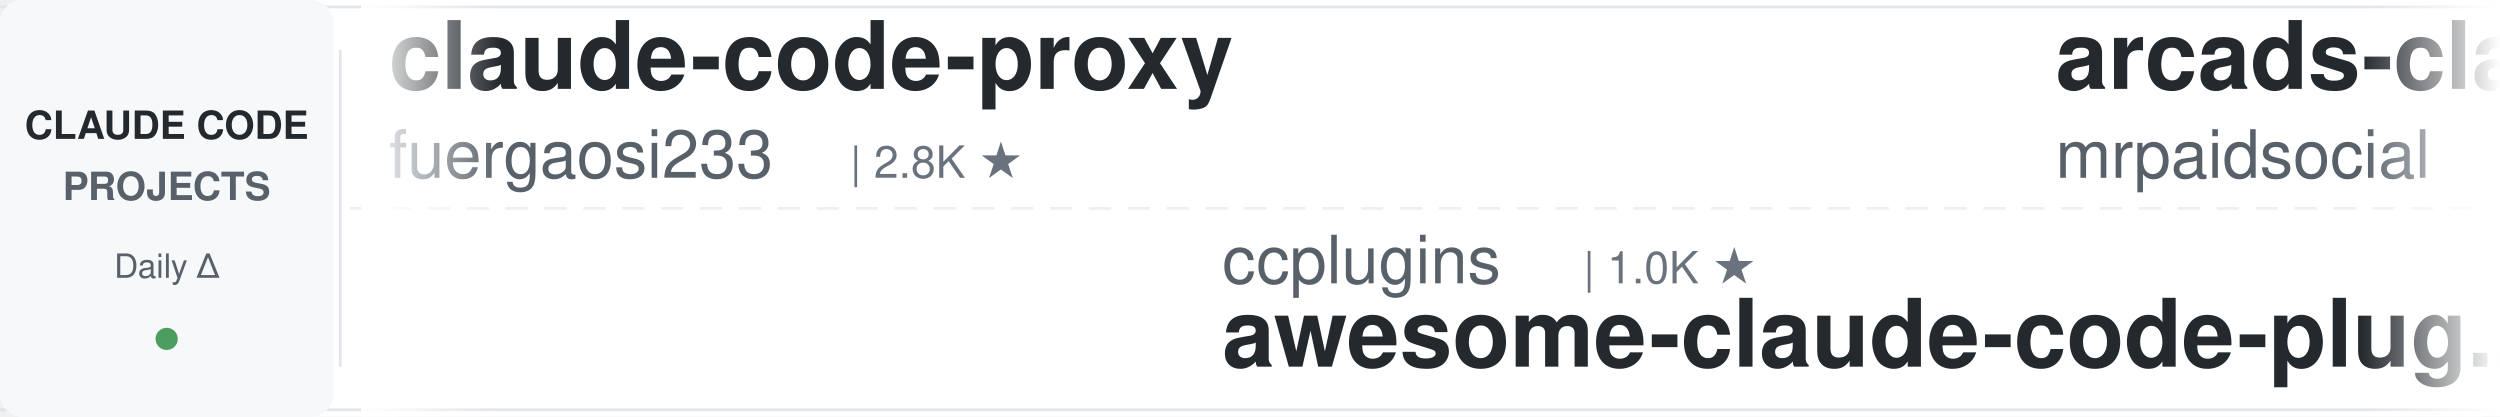
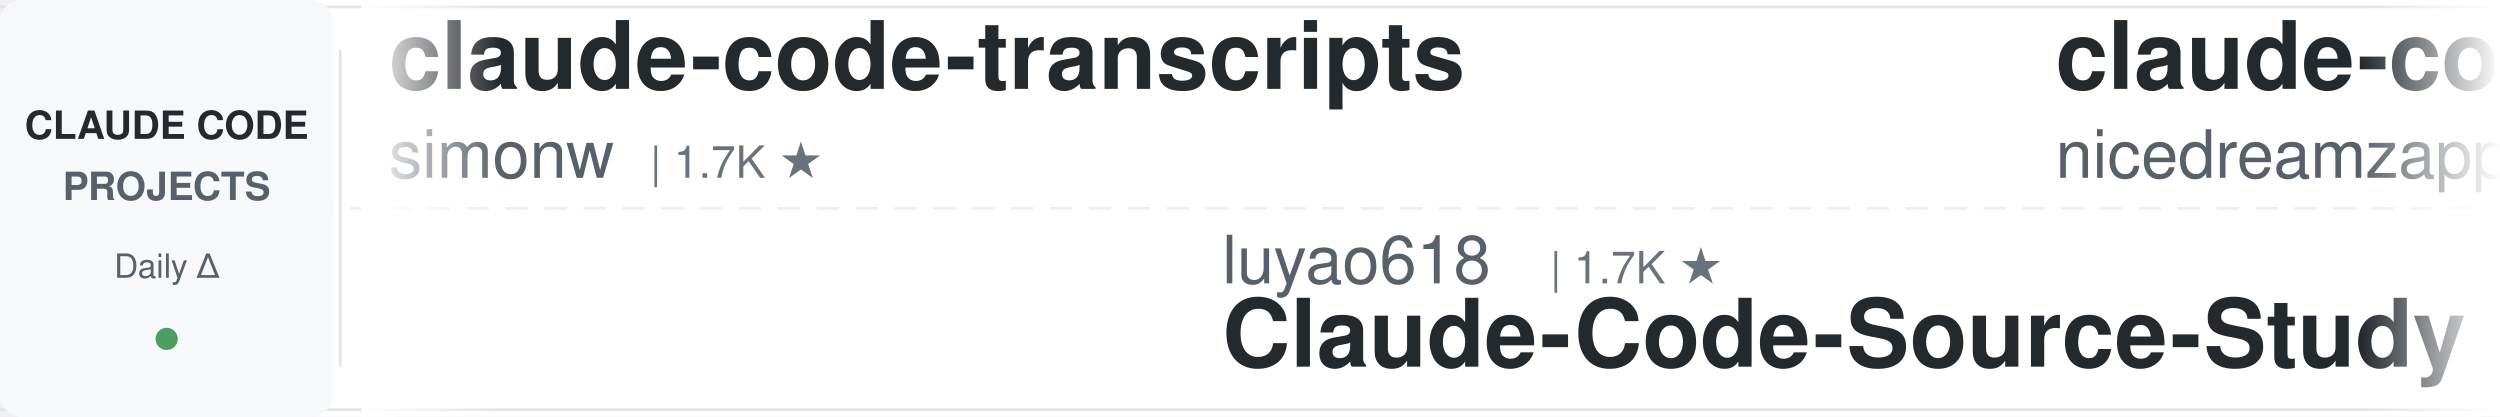
<svg xmlns="http://www.w3.org/2000/svg" width="900" height="150">
  <defs>
    <linearGradient id="leftFade" x1="0%" y1="0%" x2="100%" y2="0%">
      <stop offset="0%" style="stop-color:#ffffff;stop-opacity:1" />
      <stop offset="100%" style="stop-color:#ffffff;stop-opacity:0" />
    </linearGradient>
    <linearGradient id="rightFade" x1="0%" y1="0%" x2="100%" y2="0%">
      <stop offset="0%" style="stop-color:#ffffff;stop-opacity:0" />
      <stop offset="100%" style="stop-color:#ffffff;stop-opacity:1" />
    </linearGradient>
  </defs>
  <rect width="900" height="150" fill="#ffffff" rx="8" />
  <rect x="0" y="2" width="900" height="1" fill="#e1e4e8" />
  <rect x="0" y="147" width="900" height="1" fill="#e1e4e8" />
  <line x1="0" y1="75" x2="900" y2="75" stroke="#e1e4e8" stroke-width="1" stroke-dasharray="8 6" opacity="0.6" />
  <rect x="0" y="0" width="120" height="150" fill="#f6f8fa" rx="8" />
  <text x="60" y="50" font-family="-apple-system, BlinkMacSystemFont, 'Segoe UI', Helvetica, Arial, sans-serif" font-size="14" font-weight="600" fill="#24292e" text-anchor="middle">CLAUDE CODE</text>
  <text x="60" y="72" font-family="-apple-system, BlinkMacSystemFont, 'Segoe UI', Helvetica, Arial, sans-serif" font-size="14" font-weight="600" fill="#586069" text-anchor="middle">PROJECTS</text>
  <text x="60" y="100" font-family="-apple-system, BlinkMacSystemFont, 'Segoe UI', Helvetica, Arial, sans-serif" font-size="12" font-weight="500" fill="#586069" text-anchor="middle">Daily Δ</text>
  <circle cx="60" cy="122" r="4" fill="#22863a" opacity="0.8" />
  <rect x="122" y="18" width="1" height="114" fill="#e1e4e8" />
  <clipPath id="tickerClip">
    <rect x="130" y="0" width="770" height="150" />
  </clipPath>
  <g clip-path="url(#tickerClip)">
    <g id="tickerItems">
      <animateTransform attributeName="transform" attributeType="XML" type="translate" from="0 0" to="-3000 0" dur="54s" repeatCount="indefinite" />
      <g transform="translate(0, 0)">
-         <text x="140" y="32" font-family="-apple-system, BlinkMacSystemFont, 'Segoe UI', Helvetica, Arial, sans-serif" font-size="34" font-weight="600" fill="#24292e">claude-code-proxy</text>
-         <text x="140" y="64" font-family="-apple-system, BlinkMacSystemFont, 'Segoe UI', Helvetica, Arial, sans-serif" font-size="24" font-weight="400" fill="#586069">fuergaosi233</text>
-         <text x="306" y="64" font-family="-apple-system, BlinkMacSystemFont, 'Segoe UI', Helvetica, Arial, sans-serif" font-size="16" font-weight="500" fill="#6a737d">| 2.8K ★</text>
+         <text x="140" y="32" font-family="-apple-system, BlinkMacSystemFont, 'Segoe UI', Helvetica, Arial, sans-serif" font-size="34" font-weight="600" fill="#24292e">claude-code-transcripts</text>
+         <text x="140" y="64" font-family="-apple-system, BlinkMacSystemFont, 'Segoe UI', Helvetica, Arial, sans-serif" font-size="24" font-weight="400" fill="#586069">simonw</text>
+         <text x="234" y="64" font-family="-apple-system, BlinkMacSystemFont, 'Segoe UI', Helvetica, Arial, sans-serif" font-size="16" font-weight="500" fill="#6a737d">| 1.7K ★</text>
      </g>
      <g transform="translate(300, 0)">
+         <text x="140" y="102" font-family="-apple-system, BlinkMacSystemFont, 'Segoe UI', Helvetica, Arial, sans-serif" font-size="24" font-weight="400" fill="#586069">luyao618</text>
+         <text x="258" y="102" font-family="-apple-system, BlinkMacSystemFont, 'Segoe UI', Helvetica, Arial, sans-serif" font-size="16" font-weight="500" fill="#6a737d">| 1.7K ★</text>
+         <text x="140" y="132" font-family="-apple-system, BlinkMacSystemFont, 'Segoe UI', Helvetica, Arial, sans-serif" font-size="34" font-weight="600" fill="#24292e">Claude-Code-Source-Study</text>
+       </g>
+       <g transform="translate(600, 0)">
+         <text x="140" y="32" font-family="-apple-system, BlinkMacSystemFont, 'Segoe UI', Helvetica, Arial, sans-serif" font-size="34" font-weight="600" fill="#24292e">claude-code-local</text>
+         <text x="140" y="64" font-family="-apple-system, BlinkMacSystemFont, 'Segoe UI', Helvetica, Arial, sans-serif" font-size="24" font-weight="400" fill="#586069">nicedreamzapp</text>
+         <text x="318" y="64" font-family="-apple-system, BlinkMacSystemFont, 'Segoe UI', Helvetica, Arial, sans-serif" font-size="16" font-weight="500" fill="#6a737d">| 3.5K ★</text>
+       </g>
+       <g transform="translate(900, 0)">
        <text x="140" y="102" font-family="-apple-system, BlinkMacSystemFont, 'Segoe UI', Helvetica, Arial, sans-serif" font-size="24" font-weight="400" fill="#586069">ccplugins</text>
        <text x="270" y="102" font-family="-apple-system, BlinkMacSystemFont, 'Segoe UI', Helvetica, Arial, sans-serif" font-size="16" font-weight="500" fill="#6a737d">| 1.0K ★</text>
        <text x="140" y="132" font-family="-apple-system, BlinkMacSystemFont, 'Segoe UI', Helvetica, Arial, sans-serif" font-size="34" font-weight="600" fill="#24292e">awesome-claude-code-plug...</text>
      </g>
-       <g transform="translate(600, 0)">
-         <text x="140" y="32" font-family="-apple-system, BlinkMacSystemFont, 'Segoe UI', Helvetica, Arial, sans-serif" font-size="34" font-weight="600" fill="#24292e">arcads-claude-code-mrpai...</text>
-         <text x="140" y="64" font-family="-apple-system, BlinkMacSystemFont, 'Segoe UI', Helvetica, Arial, sans-serif" font-size="24" font-weight="400" fill="#586069">mrpaidsocial</text>
-         <text x="306" y="64" font-family="-apple-system, BlinkMacSystemFont, 'Segoe UI', Helvetica, Arial, sans-serif" font-size="16" font-weight="500" fill="#6a737d">| 1.7K ★</text>
-       </g>
-       <g transform="translate(900, 0)">
-         <text x="140" y="102" font-family="-apple-system, BlinkMacSystemFont, 'Segoe UI', Helvetica, Arial, sans-serif" font-size="24" font-weight="400" fill="#586069">anthropics</text>
-         <text x="282" y="102" font-family="-apple-system, BlinkMacSystemFont, 'Segoe UI', Helvetica, Arial, sans-serif" font-size="16" font-weight="500" fill="#6a737d">| 1.1K ★</text>
-         <text x="140" y="132" font-family="-apple-system, BlinkMacSystemFont, 'Segoe UI', Helvetica, Arial, sans-serif" font-size="34" font-weight="600" fill="#24292e">claude-code-base-action</text>
-       </g>
      <g transform="translate(1200, 0)">
-         <text x="140" y="32" font-family="-apple-system, BlinkMacSystemFont, 'Segoe UI', Helvetica, Arial, sans-serif" font-size="34" font-weight="600" fill="#24292e">learn-claude-code</text>
-         <text x="140" y="64" font-family="-apple-system, BlinkMacSystemFont, 'Segoe UI', Helvetica, Arial, sans-serif" font-size="24" font-weight="400" fill="#586069">shareAI-lab</text>
-         <text x="294" y="64" font-family="-apple-system, BlinkMacSystemFont, 'Segoe UI', Helvetica, Arial, sans-serif" font-size="16" font-weight="500" fill="#6a737d">| 80.9K ★</text>
+         <text x="140" y="32" font-family="-apple-system, BlinkMacSystemFont, 'Segoe UI', Helvetica, Arial, sans-serif" font-size="34" font-weight="600" fill="#24292e">claude_codex_bridge</text>
+         <text x="140" y="64" font-family="-apple-system, BlinkMacSystemFont, 'Segoe UI', Helvetica, Arial, sans-serif" font-size="24" font-weight="400" fill="#586069">SeemSeam</text>
+         <text x="258" y="64" font-family="-apple-system, BlinkMacSystemFont, 'Segoe UI', Helvetica, Arial, sans-serif" font-size="16" font-weight="500" fill="#6a737d">| 3.6K ★</text>
      </g>
      <g transform="translate(1500, 0)">
-         <text x="140" y="102" font-family="-apple-system, BlinkMacSystemFont, 'Segoe UI', Helvetica, Arial, sans-serif" font-size="24" font-weight="400" fill="#586069">davila7</text>
-         <text x="246" y="102" font-family="-apple-system, BlinkMacSystemFont, 'Segoe UI', Helvetica, Arial, sans-serif" font-size="16" font-weight="500" fill="#6a737d">| 34.2K ★</text>
-         <text x="140" y="132" font-family="-apple-system, BlinkMacSystemFont, 'Segoe UI', Helvetica, Arial, sans-serif" font-size="34" font-weight="600" fill="#24292e">claude-code-templates</text>
+         <text x="140" y="102" font-family="-apple-system, BlinkMacSystemFont, 'Segoe UI', Helvetica, Arial, sans-serif" font-size="24" font-weight="400" fill="#586069">VoltAgent</text>
+         <text x="270" y="102" font-family="-apple-system, BlinkMacSystemFont, 'Segoe UI', Helvetica, Arial, sans-serif" font-size="16" font-weight="500" fill="#6a737d">| 26.8K ★</text>
+         <text x="140" y="132" font-family="-apple-system, BlinkMacSystemFont, 'Segoe UI', Helvetica, Arial, sans-serif" font-size="34" font-weight="600" fill="#24292e">awesome-claude-code-suba...</text>
      </g>
      <g transform="translate(1800, 0)">
-         <text x="140" y="32" font-family="-apple-system, BlinkMacSystemFont, 'Segoe UI', Helvetica, Arial, sans-serif" font-size="34" font-weight="600" fill="#24292e">Claude-Code-Source-Study</text>
-         <text x="140" y="64" font-family="-apple-system, BlinkMacSystemFont, 'Segoe UI', Helvetica, Arial, sans-serif" font-size="24" font-weight="400" fill="#586069">luyao618</text>
-         <text x="258" y="64" font-family="-apple-system, BlinkMacSystemFont, 'Segoe UI', Helvetica, Arial, sans-serif" font-size="16" font-weight="500" fill="#6a737d">| 1.7K ★</text>
+         <text x="140" y="32" font-family="-apple-system, BlinkMacSystemFont, 'Segoe UI', Helvetica, Arial, sans-serif" font-size="34" font-weight="600" fill="#24292e">claude-code-proxy</text>
+         <text x="140" y="64" font-family="-apple-system, BlinkMacSystemFont, 'Segoe UI', Helvetica, Arial, sans-serif" font-size="24" font-weight="400" fill="#586069">1rgs</text>
+         <text x="210" y="64" font-family="-apple-system, BlinkMacSystemFont, 'Segoe UI', Helvetica, Arial, sans-serif" font-size="16" font-weight="500" fill="#6a737d">| 3.8K ★</text>
      </g>
      <g transform="translate(2100, 0)">
-         <text x="140" y="102" font-family="-apple-system, BlinkMacSystemFont, 'Segoe UI', Helvetica, Arial, sans-serif" font-size="24" font-weight="400" fill="#586069">simonw</text>
-         <text x="234" y="102" font-family="-apple-system, BlinkMacSystemFont, 'Segoe UI', Helvetica, Arial, sans-serif" font-size="16" font-weight="500" fill="#6a737d">| 1.7K ★</text>
-         <text x="140" y="132" font-family="-apple-system, BlinkMacSystemFont, 'Segoe UI', Helvetica, Arial, sans-serif" font-size="34" font-weight="600" fill="#24292e">claude-code-transcripts</text>
+         <text x="140" y="102" font-family="-apple-system, BlinkMacSystemFont, 'Segoe UI', Helvetica, Arial, sans-serif" font-size="24" font-weight="400" fill="#586069">darcyegb</text>
+         <text x="258" y="102" font-family="-apple-system, BlinkMacSystemFont, 'Segoe UI', Helvetica, Arial, sans-serif" font-size="16" font-weight="500" fill="#6a737d">| 781 ★</text>
+         <text x="140" y="132" font-family="-apple-system, BlinkMacSystemFont, 'Segoe UI', Helvetica, Arial, sans-serif" font-size="34" font-weight="600" fill="#24292e">ClaudeCodeAgents</text>
      </g>
      <g transform="translate(2400, 0)">
-         <text x="140" y="32" font-family="-apple-system, BlinkMacSystemFont, 'Segoe UI', Helvetica, Arial, sans-serif" font-size="34" font-weight="600" fill="#24292e">ralph-claude-code</text>
-         <text x="140" y="64" font-family="-apple-system, BlinkMacSystemFont, 'Segoe UI', Helvetica, Arial, sans-serif" font-size="24" font-weight="400" fill="#586069">frankbria</text>
-         <text x="270" y="64" font-family="-apple-system, BlinkMacSystemFont, 'Segoe UI', Helvetica, Arial, sans-serif" font-size="16" font-weight="500" fill="#6a737d">| 9.7K ★</text>
+         <text x="140" y="32" font-family="-apple-system, BlinkMacSystemFont, 'Segoe UI', Helvetica, Arial, sans-serif" font-size="34" font-weight="600" fill="#24292e">claude-code-system-promp...</text>
+         <text x="140" y="64" font-family="-apple-system, BlinkMacSystemFont, 'Segoe UI', Helvetica, Arial, sans-serif" font-size="24" font-weight="400" fill="#586069">Piebald-AI</text>
+         <text x="282" y="64" font-family="-apple-system, BlinkMacSystemFont, 'Segoe UI', Helvetica, Arial, sans-serif" font-size="16" font-weight="500" fill="#6a737d">| 13.2K ★</text>
      </g>
      <g transform="translate(2700, 0)">
-         <text x="140" y="102" font-family="-apple-system, BlinkMacSystemFont, 'Segoe UI', Helvetica, Arial, sans-serif" font-size="24" font-weight="400" fill="#586069">pedrohcgs</text>
-         <text x="270" y="102" font-family="-apple-system, BlinkMacSystemFont, 'Segoe UI', Helvetica, Arial, sans-serif" font-size="16" font-weight="500" fill="#6a737d">| 1.7K ★</text>
-         <text x="140" y="132" font-family="-apple-system, BlinkMacSystemFont, 'Segoe UI', Helvetica, Arial, sans-serif" font-size="34" font-weight="600" fill="#24292e">claude-code-my-workflow</text>
+         <text x="140" y="102" font-family="-apple-system, BlinkMacSystemFont, 'Segoe UI', Helvetica, Arial, sans-serif" font-size="24" font-weight="400" fill="#586069">disler</text>
+         <text x="234" y="102" font-family="-apple-system, BlinkMacSystemFont, 'Segoe UI', Helvetica, Arial, sans-serif" font-size="16" font-weight="500" fill="#6a737d">| 1.7K ★</text>
+         <text x="140" y="132" font-family="-apple-system, BlinkMacSystemFont, 'Segoe UI', Helvetica, Arial, sans-serif" font-size="34" font-weight="600" fill="#24292e">pi-vs-claude-code</text>
      </g>
      <g transform="translate(3000, 0)">
-         <text x="140" y="32" font-family="-apple-system, BlinkMacSystemFont, 'Segoe UI', Helvetica, Arial, sans-serif" font-size="34" font-weight="600" fill="#24292e">claude-code-proxy</text>
-         <text x="140" y="64" font-family="-apple-system, BlinkMacSystemFont, 'Segoe UI', Helvetica, Arial, sans-serif" font-size="24" font-weight="400" fill="#586069">fuergaosi233</text>
-         <text x="306" y="64" font-family="-apple-system, BlinkMacSystemFont, 'Segoe UI', Helvetica, Arial, sans-serif" font-size="16" font-weight="500" fill="#6a737d">| 2.8K ★</text>
+         <text x="140" y="32" font-family="-apple-system, BlinkMacSystemFont, 'Segoe UI', Helvetica, Arial, sans-serif" font-size="34" font-weight="600" fill="#24292e">claude-code-transcripts</text>
+         <text x="140" y="64" font-family="-apple-system, BlinkMacSystemFont, 'Segoe UI', Helvetica, Arial, sans-serif" font-size="24" font-weight="400" fill="#586069">simonw</text>
+         <text x="234" y="64" font-family="-apple-system, BlinkMacSystemFont, 'Segoe UI', Helvetica, Arial, sans-serif" font-size="16" font-weight="500" fill="#6a737d">| 1.7K ★</text>
      </g>
      <g transform="translate(3300, 0)">
+         <text x="140" y="102" font-family="-apple-system, BlinkMacSystemFont, 'Segoe UI', Helvetica, Arial, sans-serif" font-size="24" font-weight="400" fill="#586069">luyao618</text>
+         <text x="258" y="102" font-family="-apple-system, BlinkMacSystemFont, 'Segoe UI', Helvetica, Arial, sans-serif" font-size="16" font-weight="500" fill="#6a737d">| 1.7K ★</text>
+         <text x="140" y="132" font-family="-apple-system, BlinkMacSystemFont, 'Segoe UI', Helvetica, Arial, sans-serif" font-size="34" font-weight="600" fill="#24292e">Claude-Code-Source-Study</text>
+       </g>
+       <g transform="translate(3600, 0)">
+         <text x="140" y="32" font-family="-apple-system, BlinkMacSystemFont, 'Segoe UI', Helvetica, Arial, sans-serif" font-size="34" font-weight="600" fill="#24292e">claude-code-local</text>
+         <text x="140" y="64" font-family="-apple-system, BlinkMacSystemFont, 'Segoe UI', Helvetica, Arial, sans-serif" font-size="24" font-weight="400" fill="#586069">nicedreamzapp</text>
+         <text x="318" y="64" font-family="-apple-system, BlinkMacSystemFont, 'Segoe UI', Helvetica, Arial, sans-serif" font-size="16" font-weight="500" fill="#6a737d">| 3.5K ★</text>
+       </g>
+       <g transform="translate(3900, 0)">
        <text x="140" y="102" font-family="-apple-system, BlinkMacSystemFont, 'Segoe UI', Helvetica, Arial, sans-serif" font-size="24" font-weight="400" fill="#586069">ccplugins</text>
        <text x="270" y="102" font-family="-apple-system, BlinkMacSystemFont, 'Segoe UI', Helvetica, Arial, sans-serif" font-size="16" font-weight="500" fill="#6a737d">| 1.0K ★</text>
        <text x="140" y="132" font-family="-apple-system, BlinkMacSystemFont, 'Segoe UI', Helvetica, Arial, sans-serif" font-size="34" font-weight="600" fill="#24292e">awesome-claude-code-plug...</text>
-       </g>
-       <g transform="translate(3600, 0)">
-         <text x="140" y="32" font-family="-apple-system, BlinkMacSystemFont, 'Segoe UI', Helvetica, Arial, sans-serif" font-size="34" font-weight="600" fill="#24292e">arcads-claude-code-mrpai...</text>
-         <text x="140" y="64" font-family="-apple-system, BlinkMacSystemFont, 'Segoe UI', Helvetica, Arial, sans-serif" font-size="24" font-weight="400" fill="#586069">mrpaidsocial</text>
-         <text x="306" y="64" font-family="-apple-system, BlinkMacSystemFont, 'Segoe UI', Helvetica, Arial, sans-serif" font-size="16" font-weight="500" fill="#6a737d">| 1.7K ★</text>
-       </g>
-       <g transform="translate(3900, 0)">
-         <text x="140" y="102" font-family="-apple-system, BlinkMacSystemFont, 'Segoe UI', Helvetica, Arial, sans-serif" font-size="24" font-weight="400" fill="#586069">anthropics</text>
-         <text x="282" y="102" font-family="-apple-system, BlinkMacSystemFont, 'Segoe UI', Helvetica, Arial, sans-serif" font-size="16" font-weight="500" fill="#6a737d">| 1.1K ★</text>
-         <text x="140" y="132" font-family="-apple-system, BlinkMacSystemFont, 'Segoe UI', Helvetica, Arial, sans-serif" font-size="34" font-weight="600" fill="#24292e">claude-code-base-action</text>
      </g>
    </g>
  </g>
  <rect x="130" y="0" width="50" height="150" fill="url(#leftFade)" />
  <rect x="850" y="0" width="50" height="150" fill="url(#rightFade)" />
</svg>
